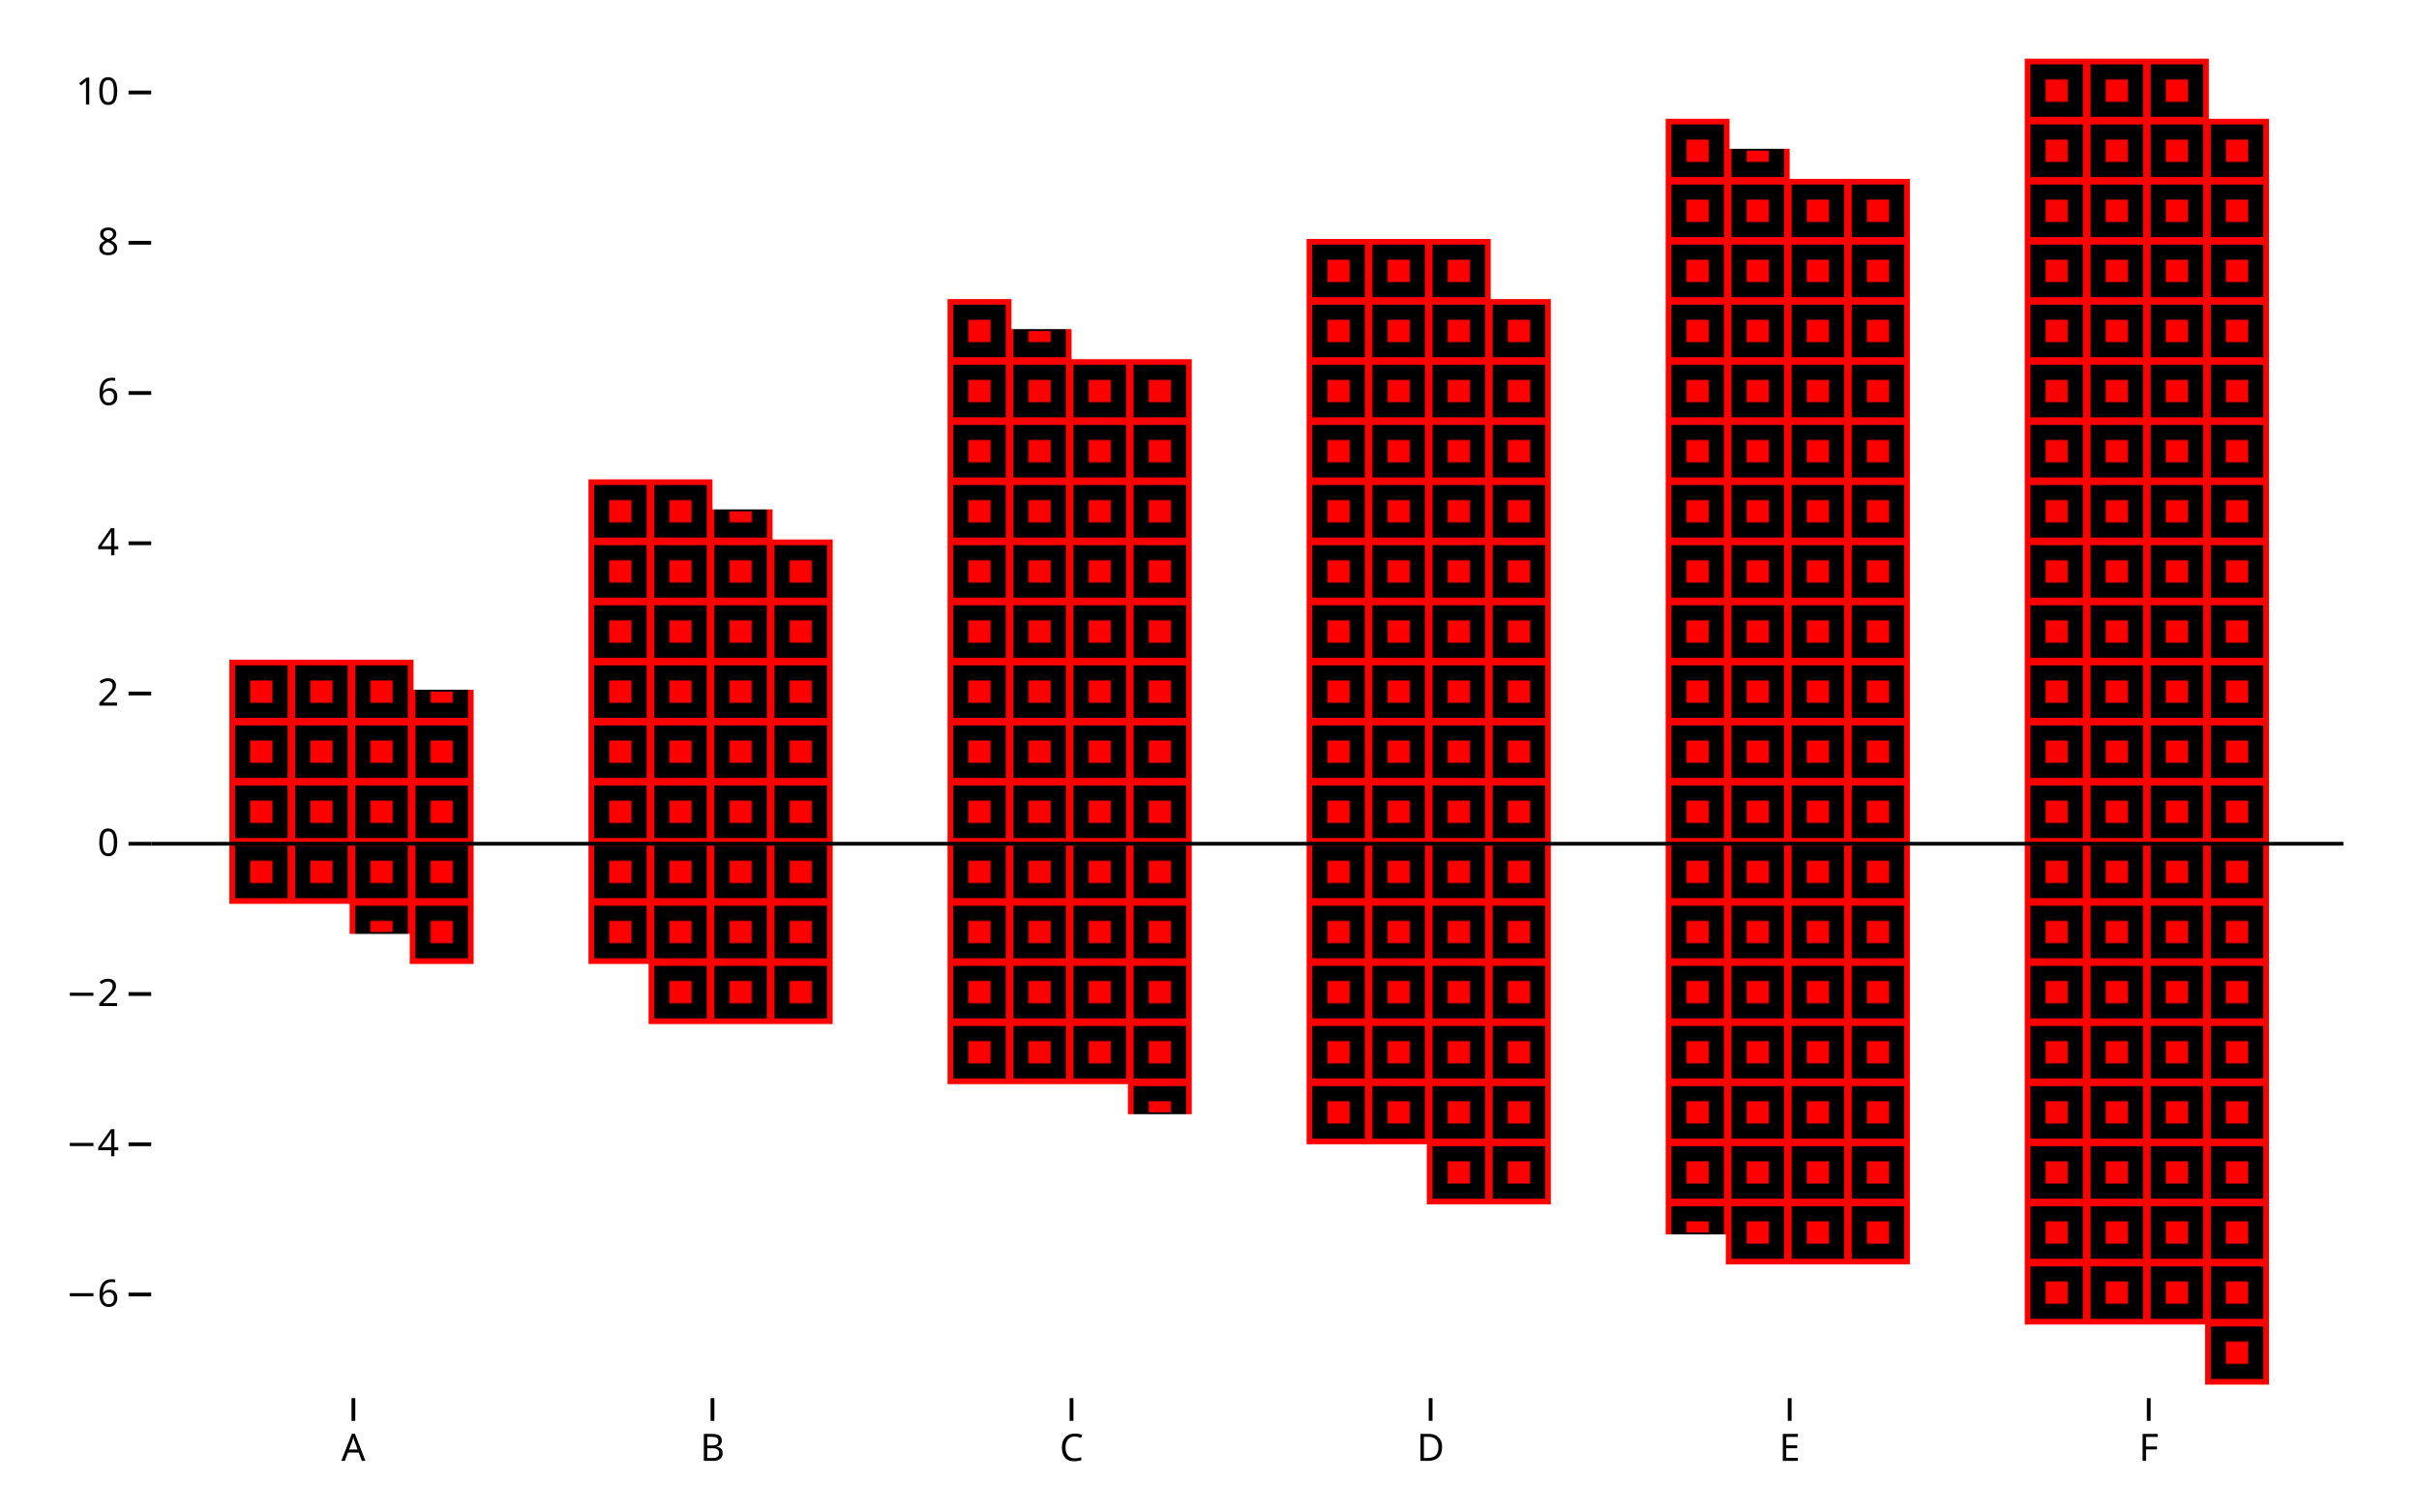
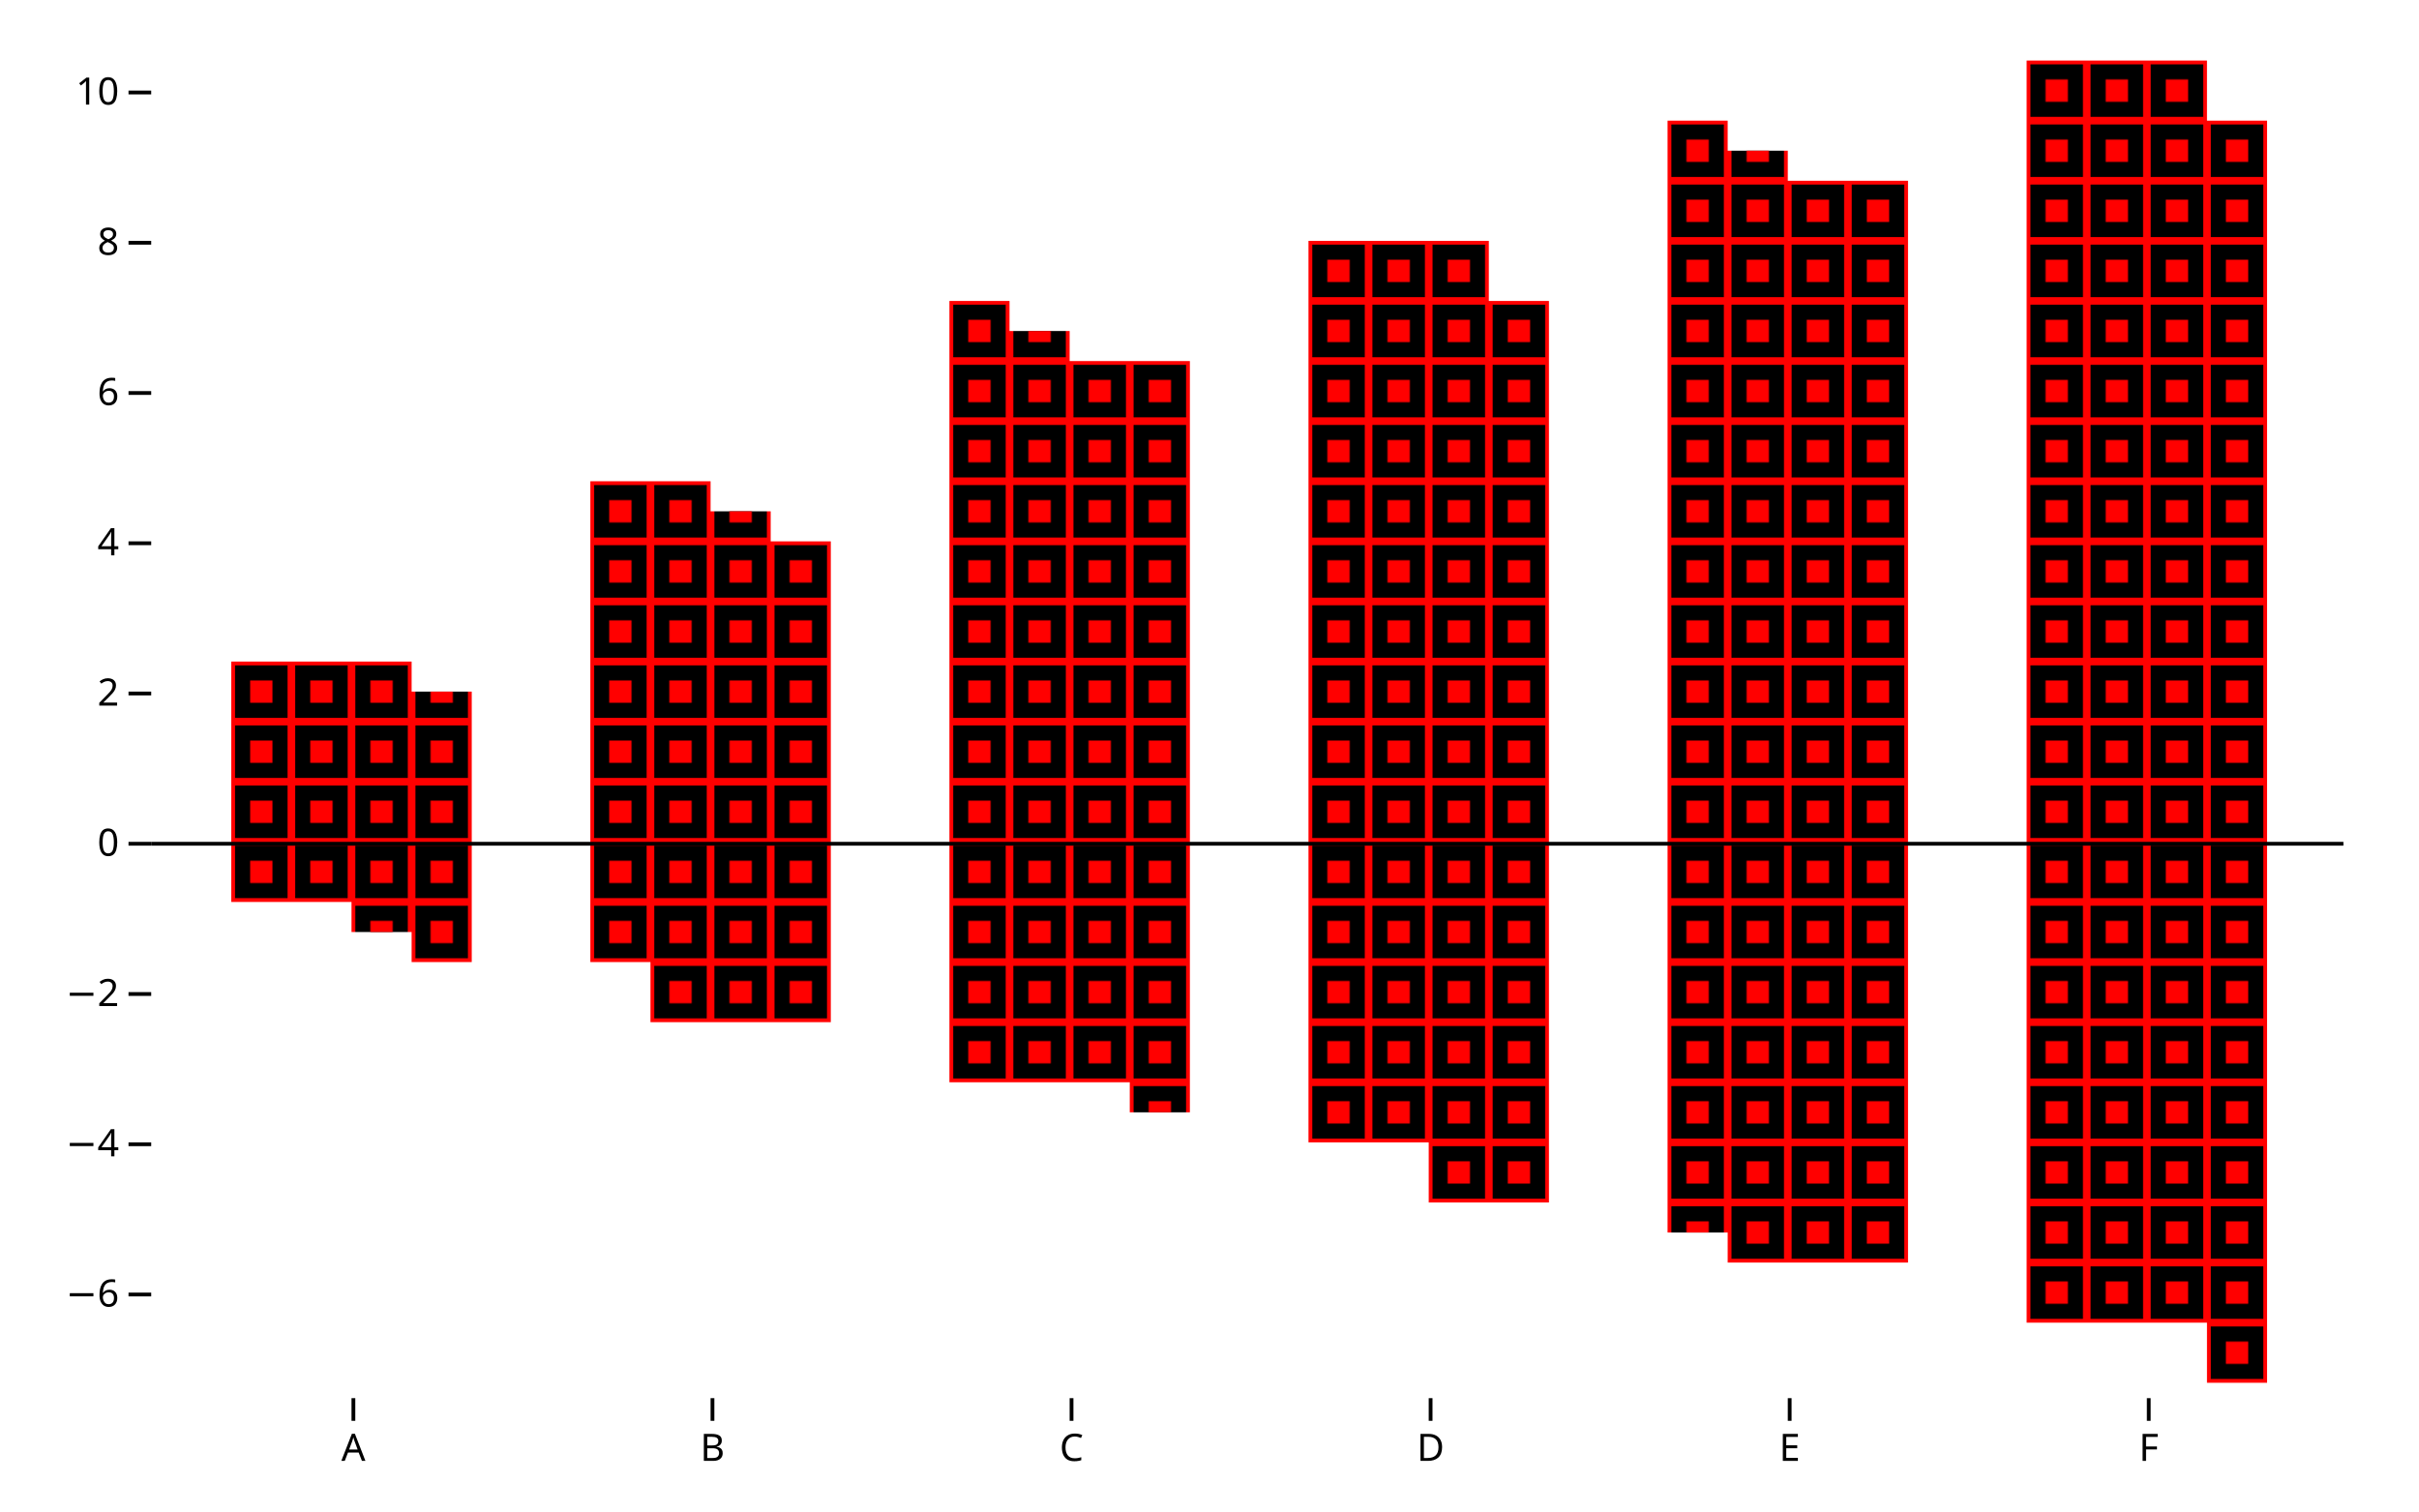
<svg xmlns="http://www.w3.org/2000/svg" class="plot" fill="currentColor" font-family="system-ui, sans-serif" font-size="10" text-anchor="middle" width="640" height="400" viewBox="0 0 640 400">
  <style>
    :where(.plot) {
      --plot-background: white;
      display: block;
      height: auto;
      height: intrinsic;
      max-width: 100%;
    }

    :where(.plot text),
    :where(.plot tspan) {
      white-space: pre;
    }
  </style>
  <g aria-label="y-axis tick" aria-hidden="true" fill="none" stroke="currentColor" transform="translate(0,0.5)">
    <path transform="translate(40,342.0714)" d="M0,0L-6,0" />
    <path transform="translate(40,302.3095)" d="M0,0L-6,0" />
    <path transform="translate(40,262.5476)" d="M0,0L-6,0" />
    <path transform="translate(40,222.7857)" d="M0,0L-6,0" />
    <path transform="translate(40,183.0238)" d="M0,0L-6,0" />
    <path transform="translate(40,143.2619)" d="M0,0L-6,0" />
    <path transform="translate(40,103.5)" d="M0,0L-6,0" />
    <path transform="translate(40,63.7381)" d="M0,0L-6,0" />
    <path transform="translate(40,23.97619)" d="M0,0L-6,0" />
  </g>
  <g aria-label="y-axis tick label" text-anchor="end" font-variant="tabular-nums" transform="translate(-8.5,0.5)">
    <text y="0.32em" transform="translate(40,342.0714)">−6</text>
    <text y="0.32em" transform="translate(40,302.3095)">−4</text>
    <text y="0.32em" transform="translate(40,262.5476)">−2</text>
    <text y="0.32em" transform="translate(40,222.7857)">0</text>
    <text y="0.32em" transform="translate(40,183.0238)">2</text>
    <text y="0.32em" transform="translate(40,143.2619)">4</text>
    <text y="0.32em" transform="translate(40,103.5)">6</text>
    <text y="0.32em" transform="translate(40,63.7381)">8</text>
    <text y="0.32em" transform="translate(40,23.97619)">10</text>
  </g>
  <g aria-label="x-axis tick" aria-hidden="true" fill="none" stroke="currentColor" transform="translate(43.5,0)">
    <path transform="translate(50,370)" d="M0,0L0,6" />
    <path transform="translate(145,370)" d="M0,0L0,6" />
    <path transform="translate(240,370)" d="M0,0L0,6" />
    <path transform="translate(335,370)" d="M0,0L0,6" />
    <path transform="translate(430,370)" d="M0,0L0,6" />
    <path transform="translate(525,370)" d="M0,0L0,6" />
  </g>
  <g aria-label="x-axis tick label" transform="translate(43.5,9.5)">
    <text y="0.71em" transform="translate(50,370)">A</text>
    <text y="0.71em" transform="translate(145,370)">B</text>
    <text y="0.71em" transform="translate(240,370)">C</text>
    <text y="0.71em" transform="translate(335,370)">D</text>
    <text y="0.71em" transform="translate(430,370)">E</text>
    <text y="0.71em" transform="translate(525,370)">F</text>
  </g>
  <g aria-label="waffle" stroke="red">
    <pattern width="15.905" height="15.905" patternUnits="userSpaceOnUse" id="plot-pattern-1">
      <rect x="0.5" y="0.5" width="14.905" height="14.905" />
    </pattern>
    <pattern width="15.905" height="15.905" patternUnits="userSpaceOnUse" id="plot-pattern-2">
      <rect x="0.5" y="0.5" width="14.905" height="14.905" />
    </pattern>
    <pattern width="15.905" height="15.905" patternUnits="userSpaceOnUse" id="plot-pattern-3">
      <rect x="0.5" y="0.5" width="14.905" height="14.905" />
    </pattern>
    <pattern width="15.905" height="15.905" patternUnits="userSpaceOnUse" id="plot-pattern-4">
      <rect x="0.5" y="0.5" width="14.905" height="14.905" />
    </pattern>
    <pattern width="15.905" height="15.905" patternUnits="userSpaceOnUse" id="plot-pattern-5">
      <rect x="0.5" y="0.5" width="14.905" height="14.905" />
    </pattern>
    <pattern width="15.905" height="15.905" patternUnits="userSpaceOnUse" id="plot-pattern-6">
      <rect x="0.5" y="0.5" width="14.905" height="14.905" />
    </pattern>
-     <path transform="translate(61.19048,222.7857)" d="M0,15.905L31.81,15.905L31.81,23.857L47.714,23.857L47.714,31.81L63.619,31.81L63.619,-31.81L63.619,-31.81L63.619,-39.762L47.714,-39.762L47.714,-47.714L0,-47.714Z" fill="url(#plot-pattern-1)" stroke="url(#plot-pattern-1)" />
-     <path transform="translate(156.1905,222.7857)" d="M0,31.81L15.905,31.81L15.905,47.714L15.905,47.714L15.905,47.714L63.619,47.714L63.619,-79.524L47.714,-79.524L47.714,-87.476L31.81,-87.476L31.81,-95.429L0,-95.429Z" fill="url(#plot-pattern-2)" stroke="url(#plot-pattern-2)" />
-     <path transform="translate(251.1905,222.7857)" d="M0,63.619L47.714,63.619L47.714,71.571L63.619,71.571L63.619,-127.238L31.81,-127.238L31.81,-135.19L15.905,-135.19L15.905,-143.143L0,-143.143Z" fill="url(#plot-pattern-3)" stroke="url(#plot-pattern-3)" />
-     <path transform="translate(346.1905,222.7857)" d="M0,79.524L31.81,79.524L31.81,95.429L31.81,95.429L31.81,95.429L63.619,95.429L63.619,-143.143L47.714,-143.143L47.714,-143.143L47.714,-143.143L47.714,-159.048L0,-159.048Z" fill="url(#plot-pattern-4)" stroke="url(#plot-pattern-4)" />
-     <path transform="translate(441.1905,222.7857)" d="M0,95.429L0,95.429L0,103.381L15.905,103.381L15.905,111.333L63.619,111.333L63.619,-174.952L31.81,-174.952L31.81,-182.905L15.905,-182.905L15.905,-190.857L0,-190.857Z" fill="url(#plot-pattern-5)" stroke="url(#plot-pattern-5)" />
-     <path transform="translate(536.1905,222.7857)" d="M0,127.238L47.714,127.238L47.714,143.143L63.619,143.143L63.619,-190.857L47.714,-190.857L47.714,-190.857L47.714,-190.857L47.714,-206.762L0,-206.762Z" fill="url(#plot-pattern-6)" stroke="url(#plot-pattern-6)" />
+     <path transform="translate(61.19048,222.7857)" d="M0,15.905L31.81,15.905L31.81,23.857L47.714,23.857L47.714,31.81L63.619,31.81L63.619,-31.81L63.619,-31.81L63.619,-39.762L47.714,-39.762L47.714,-47.714L0,-47.714Z" fill="url(#plot-pattern-1)" stroke="none" />
+     <path transform="translate(156.1905,222.7857)" d="M0,31.81L15.905,31.81L15.905,47.714L15.905,47.714L15.905,47.714L63.619,47.714L63.619,-79.524L47.714,-79.524L47.714,-87.476L31.81,-87.476L31.81,-95.429L0,-95.429Z" fill="url(#plot-pattern-2)" stroke="none" />
+     <path transform="translate(251.1905,222.7857)" d="M0,63.619L47.714,63.619L47.714,71.571L63.619,71.571L63.619,-127.238L31.81,-127.238L31.81,-135.19L15.905,-135.19L15.905,-143.143L0,-143.143Z" fill="url(#plot-pattern-3)" stroke="none" />
+     <path transform="translate(346.1905,222.7857)" d="M0,79.524L31.81,79.524L31.81,95.429L31.81,95.429L31.81,95.429L63.619,95.429L63.619,-143.143L47.714,-143.143L47.714,-143.143L47.714,-143.143L47.714,-159.048L0,-159.048Z" fill="url(#plot-pattern-4)" stroke="none" />
+     <path transform="translate(441.1905,222.7857)" d="M0,95.429L0,95.429L0,103.381L15.905,103.381L15.905,111.333L63.619,111.333L63.619,-174.952L31.81,-174.952L31.81,-182.905L15.905,-182.905L15.905,-190.857L0,-190.857Z" fill="url(#plot-pattern-5)" stroke="none" />
+     <path transform="translate(536.1905,222.7857)" d="M0,127.238L47.714,127.238L47.714,143.143L63.619,143.143L63.619,-190.857L47.714,-190.857L47.714,-190.857L47.714,-190.857L47.714,-206.762L0,-206.762Z" fill="url(#plot-pattern-6)" stroke="none" />
  </g>
  <g aria-label="waffle" fill="red">
    <pattern width="15.905" height="15.905" patternUnits="userSpaceOnUse" id="plot-pattern-7">
      <rect x="5" y="5" width="5.905" height="5.905" />
    </pattern>
    <pattern width="15.905" height="15.905" patternUnits="userSpaceOnUse" id="plot-pattern-8">
      <rect x="5" y="5" width="5.905" height="5.905" />
    </pattern>
    <pattern width="15.905" height="15.905" patternUnits="userSpaceOnUse" id="plot-pattern-9">
      <rect x="5" y="5" width="5.905" height="5.905" />
    </pattern>
    <pattern width="15.905" height="15.905" patternUnits="userSpaceOnUse" id="plot-pattern-10">
      <rect x="5" y="5" width="5.905" height="5.905" />
    </pattern>
    <pattern width="15.905" height="15.905" patternUnits="userSpaceOnUse" id="plot-pattern-11">
      <rect x="5" y="5" width="5.905" height="5.905" />
    </pattern>
    <pattern width="15.905" height="15.905" patternUnits="userSpaceOnUse" id="plot-pattern-12">
      <rect x="5" y="5" width="5.905" height="5.905" />
    </pattern>
    <path transform="translate(61.19048,222.7857)" d="M0,15.905L31.81,15.905L31.81,23.857L47.714,23.857L47.714,31.81L63.619,31.81L63.619,-31.81L63.619,-31.81L63.619,-39.762L47.714,-39.762L47.714,-47.714L0,-47.714Z" fill="url(#plot-pattern-7)" />
    <path transform="translate(156.1905,222.7857)" d="M0,31.81L15.905,31.81L15.905,47.714L15.905,47.714L15.905,47.714L63.619,47.714L63.619,-79.524L47.714,-79.524L47.714,-87.476L31.81,-87.476L31.81,-95.429L0,-95.429Z" fill="url(#plot-pattern-8)" />
    <path transform="translate(251.1905,222.7857)" d="M0,63.619L47.714,63.619L47.714,71.571L63.619,71.571L63.619,-127.238L31.81,-127.238L31.81,-135.19L15.905,-135.19L15.905,-143.143L0,-143.143Z" fill="url(#plot-pattern-9)" />
    <path transform="translate(346.1905,222.7857)" d="M0,79.524L31.81,79.524L31.81,95.429L31.81,95.429L31.81,95.429L63.619,95.429L63.619,-143.143L47.714,-143.143L47.714,-143.143L47.714,-143.143L47.714,-159.048L0,-159.048Z" fill="url(#plot-pattern-10)" />
    <path transform="translate(441.1905,222.7857)" d="M0,95.429L0,95.429L0,103.381L15.905,103.381L15.905,111.333L63.619,111.333L63.619,-174.952L31.81,-174.952L31.81,-182.905L15.905,-182.905L15.905,-190.857L0,-190.857Z" fill="url(#plot-pattern-11)" />
    <path transform="translate(536.1905,222.7857)" d="M0,127.238L47.714,127.238L47.714,143.143L63.619,143.143L63.619,-190.857L47.714,-190.857L47.714,-190.857L47.714,-190.857L47.714,-206.762L0,-206.762Z" fill="url(#plot-pattern-12)" />
  </g>
  <g aria-label="rule" stroke="currentColor" transform="translate(0,0.5)">
    <line x1="40" x2="620" y1="222.786" y2="222.786" />
  </g>
</svg>
